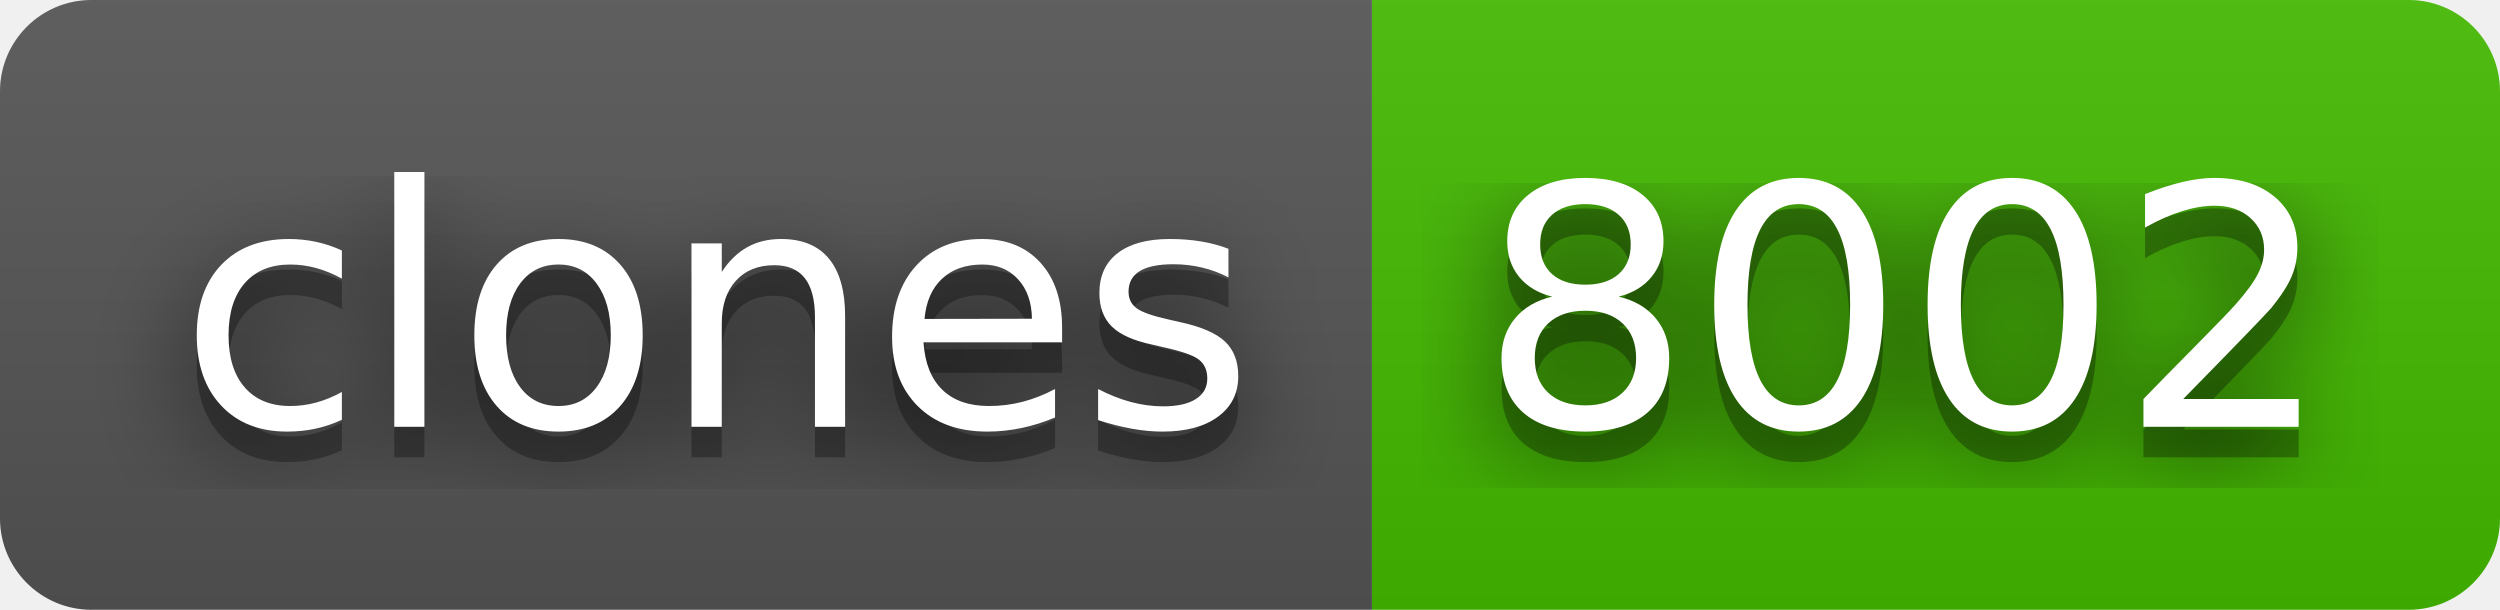
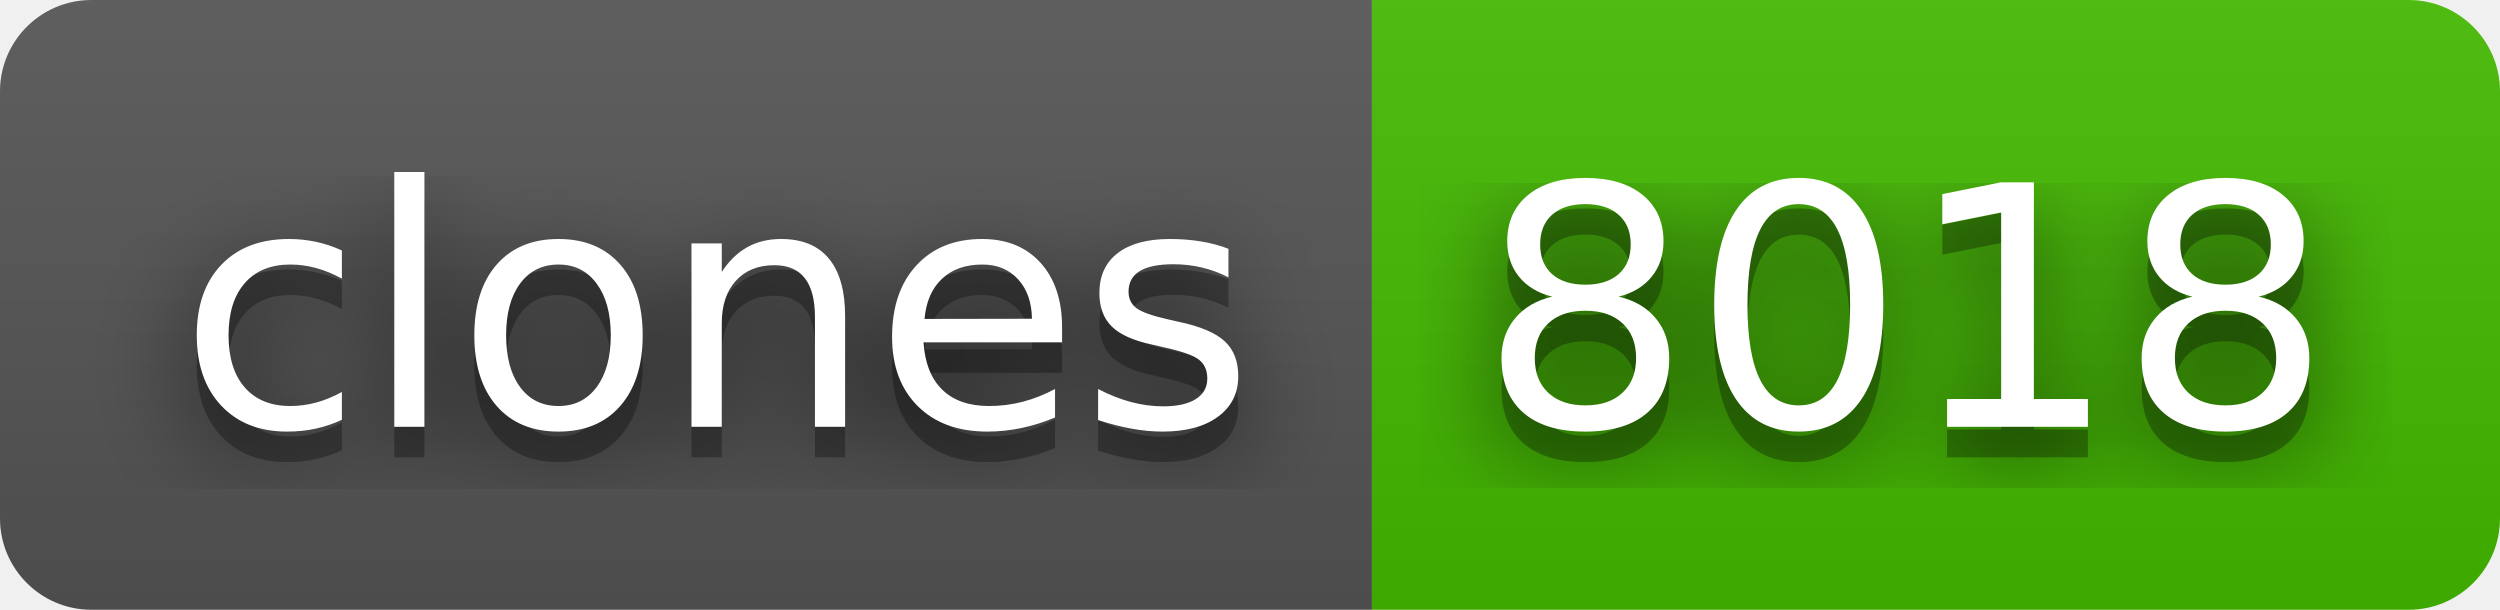
- <svg xmlns="http://www.w3.org/2000/svg" width="82" height="20" role="img" aria-label="clones: 8002">
+ <svg xmlns="http://www.w3.org/2000/svg" width="82" height="20" role="img" aria-label="clones: 8018">
  <filter id="blur">
    <feGaussianBlur stdDeviation="16" />
  </filter>
  <linearGradient id="s" x2="0" y2="100%">
    <stop offset="0" stop-color="#bbb" stop-opacity=".1" />
    <stop offset="1" stop-opacity=".1" />
  </linearGradient>
  <clipPath id="r">
    <rect width="82" height="20" rx="3" />
  </clipPath>
  <g clip-path="url(#r)">
    <rect width="45" height="20" fill="#555" />
    <rect x="45" width="37" height="20" fill="#4b0" />
    <rect width="82" height="20" fill="url(#s)" />
  </g>
  <g fill="#fff" text-anchor="middle" font-family="Verdana,Geneva,DejaVu Sans,sans-serif" text-rendering="geometricPrecision" font-size="110">
    <g transform="scale(.1)">
      <g aria-hidden="true" fill="#010101">
        <text x="235" y="150" fill-opacity=".8" filter="url(#blur)" textLength="350">clones</text>
        <text x="235" y="150" fill-opacity=".3" textLength="350">clones</text>
      </g>
      <text x="235" y="140" textLength="350">clones</text>
    </g>
    <g transform="scale(.1)">
      <g aria-hidden="true" fill="#010101">
-         <text x="625" y="150" fill-opacity=".8" filter="url(#blur)" textLength="270">8002</text>
-         <text x="625" y="150" fill-opacity=".3" textLength="270">8002</text>
+         <text x="625" y="150" fill-opacity=".8" filter="url(#blur)" textLength="270">8018</text>
+         <text x="625" y="150" fill-opacity=".3" textLength="270">8018</text>
      </g>
-       <text x="625" y="140" textLength="270">8002</text>
+       <text x="625" y="140" textLength="270">8018</text>
    </g>
  </g>
</svg>
